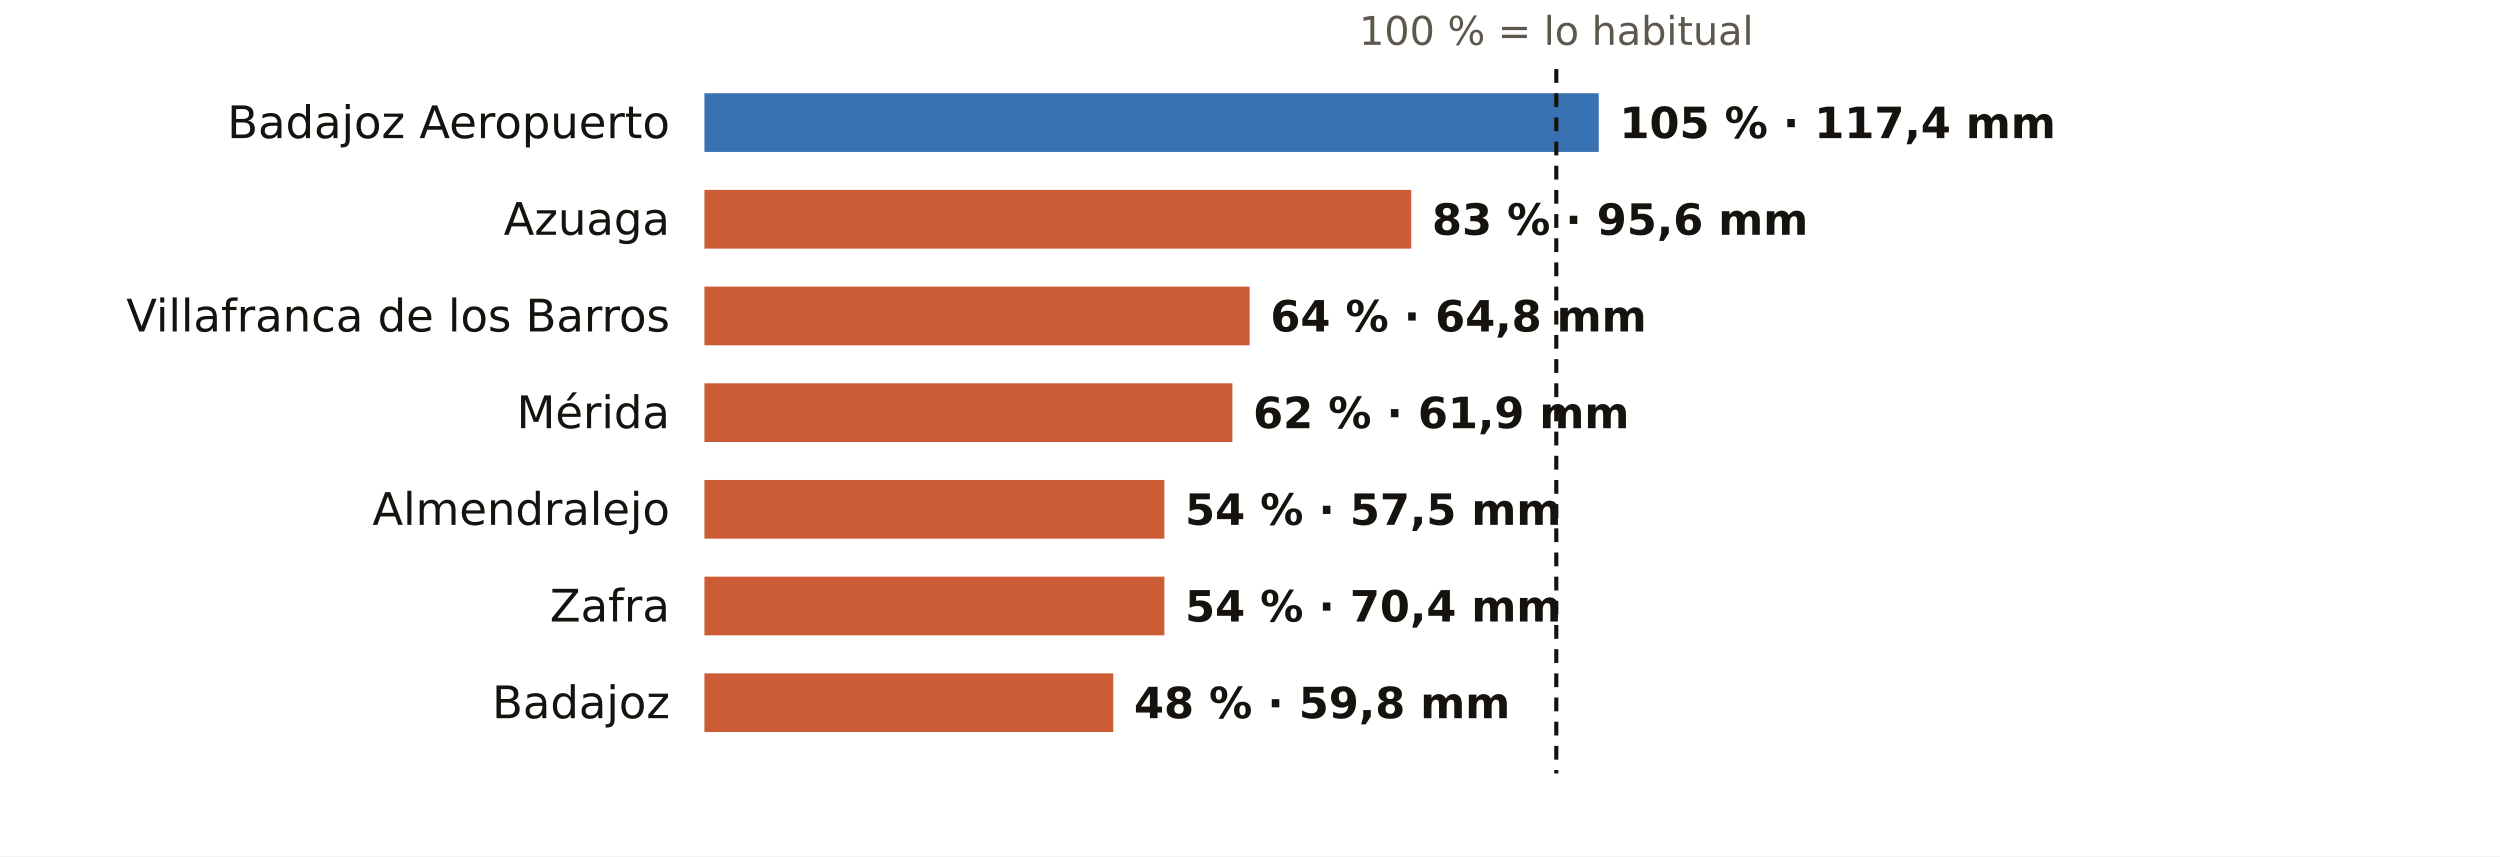
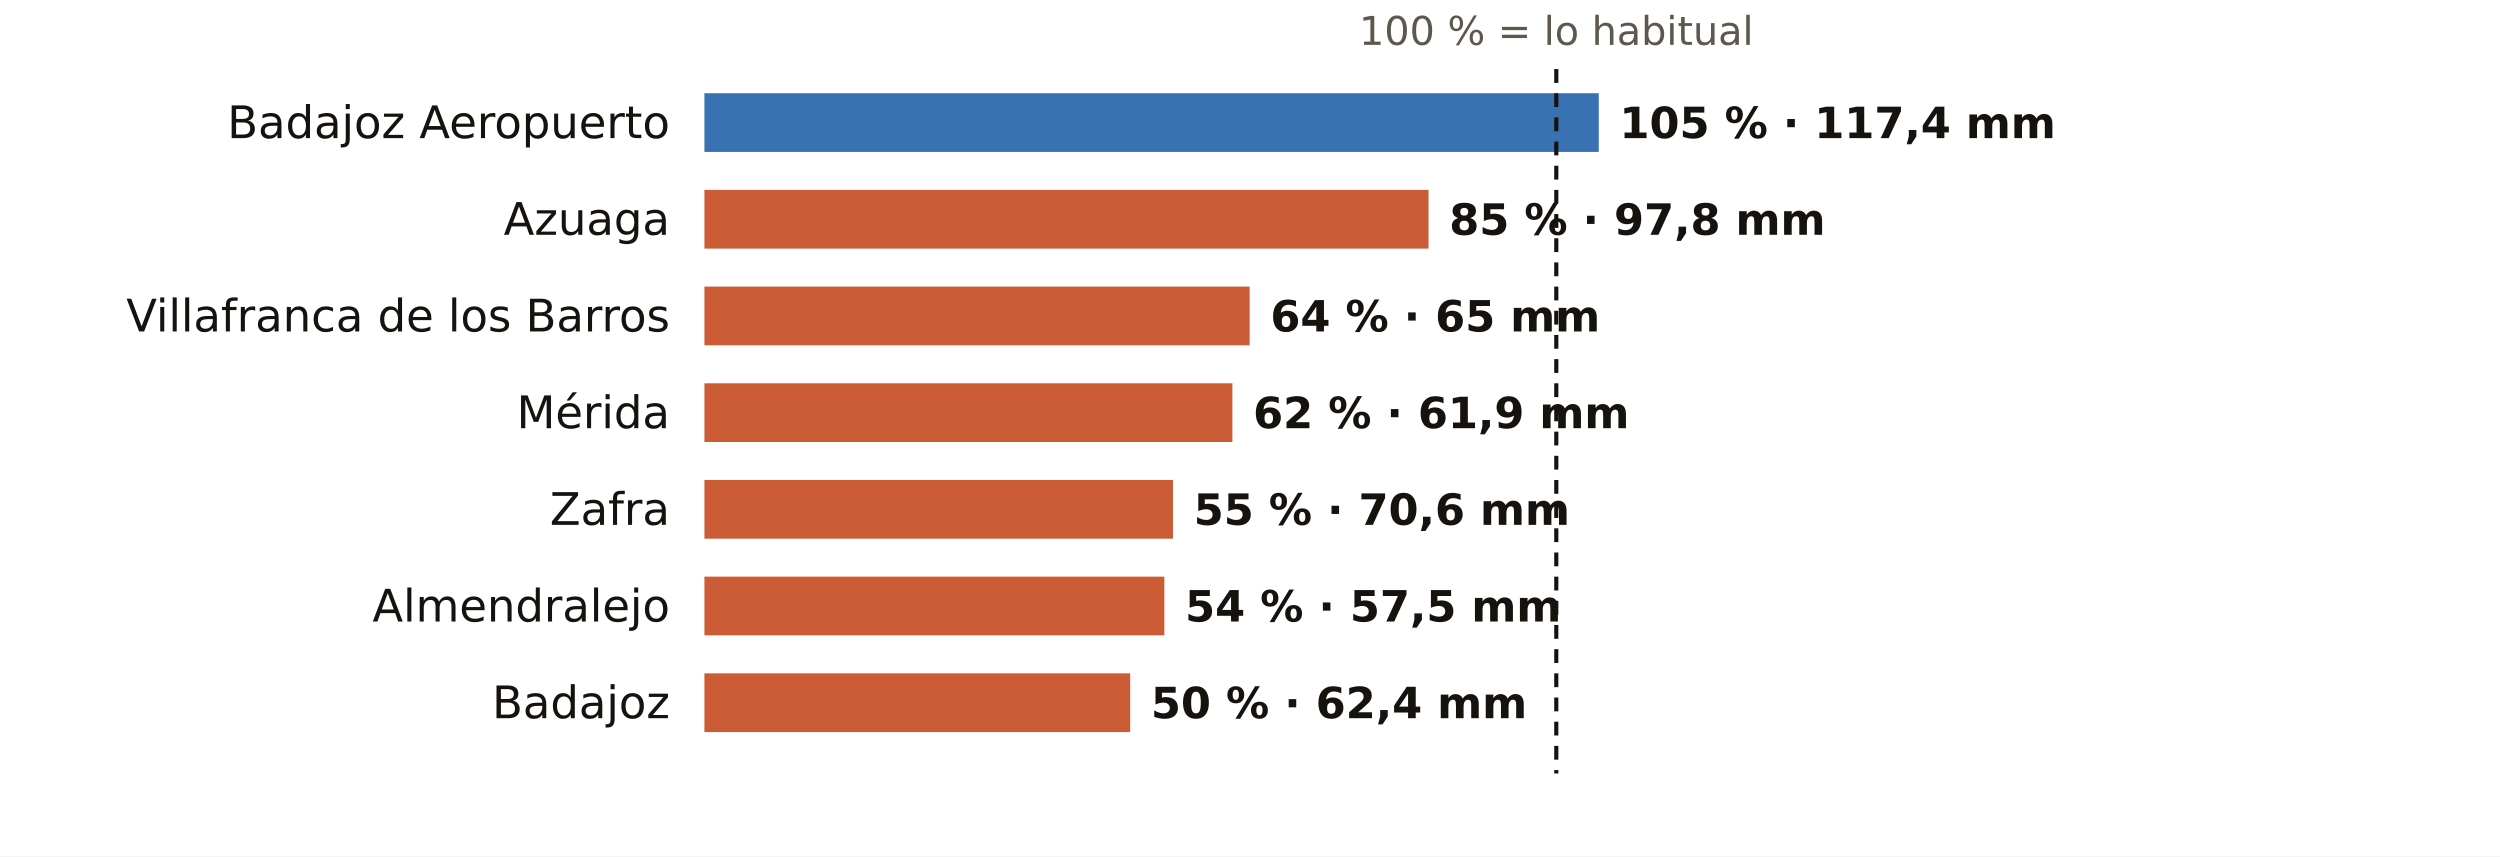
<svg xmlns="http://www.w3.org/2000/svg" viewBox="0 0 724 248" width="724" height="248" role="img" aria-label="El otoño en los pluviómetros de AEMET de Badajoz: % de lo habitual">
  <rect width="724" height="248" fill="#FFFFFF" />
  <text x="450.7" y="13.0" font-size="11.5" fill="#5E574E" text-anchor="middle" font-weight="400" font-family="Public Sans, DejaVu Sans, Arial, sans-serif">100 % = lo habitual</text>
  <text x="194.0" y="40.0" font-size="13" fill="#16130F" text-anchor="end" font-weight="500" font-family="Public Sans, DejaVu Sans, Arial, sans-serif">Badajoz Aeropuerto</text>
  <rect x="204" y="27" width="259.0" height="17" fill="#1F5FA8" opacity="0.88" />
  <text x="469.0" y="40.0" font-size="12.5" fill="#16130F" text-anchor="start" font-weight="600" font-family="Public Sans, DejaVu Sans, Arial, sans-serif">105 % · 117,4 mm</text>
  <text x="194.0" y="68.0" font-size="13" fill="#16130F" text-anchor="end" font-weight="500" font-family="Public Sans, DejaVu Sans, Arial, sans-serif">Azuaga</text>
-   <rect x="204" y="55" width="204.7" height="17" fill="#C4461A" opacity="0.88" />
-   <text x="414.7" y="68.0" font-size="12.5" fill="#16130F" text-anchor="start" font-weight="600" font-family="Public Sans, DejaVu Sans, Arial, sans-serif">83 % · 95,6 mm</text>
+   <rect x="204" y="55" width="209.7" height="17" fill="#C4461A" opacity="0.88" />
+   <text x="419.7" y="68.0" font-size="12.5" fill="#16130F" text-anchor="start" font-weight="600" font-family="Public Sans, DejaVu Sans, Arial, sans-serif">85 % · 97,8 mm</text>
  <text x="194.0" y="96.0" font-size="13" fill="#16130F" text-anchor="end" font-weight="500" font-family="Public Sans, DejaVu Sans, Arial, sans-serif">Villafranca de los Barros</text>
  <rect x="204" y="83" width="157.9" height="17" fill="#C4461A" opacity="0.88" />
-   <text x="367.9" y="96.0" font-size="12.5" fill="#16130F" text-anchor="start" font-weight="600" font-family="Public Sans, DejaVu Sans, Arial, sans-serif">64 % · 64,8 mm</text>
+   <text x="367.9" y="96.0" font-size="12.5" fill="#16130F" text-anchor="start" font-weight="600" font-family="Public Sans, DejaVu Sans, Arial, sans-serif">64 % · 65 mm</text>
  <text x="194.0" y="124.0" font-size="13" fill="#16130F" text-anchor="end" font-weight="500" font-family="Public Sans, DejaVu Sans, Arial, sans-serif">Mérida</text>
  <rect x="204" y="111" width="152.9" height="17" fill="#C4461A" opacity="0.88" />
  <text x="362.9" y="124.0" font-size="12.5" fill="#16130F" text-anchor="start" font-weight="600" font-family="Public Sans, DejaVu Sans, Arial, sans-serif">62 % · 61,9 mm</text>
-   <text x="194.0" y="152.0" font-size="13" fill="#16130F" text-anchor="end" font-weight="500" font-family="Public Sans, DejaVu Sans, Arial, sans-serif">Almendralejo</text>
-   <rect x="204" y="139" width="133.2" height="17" fill="#C4461A" opacity="0.88" />
-   <text x="343.2" y="152.0" font-size="12.5" fill="#16130F" text-anchor="start" font-weight="600" font-family="Public Sans, DejaVu Sans, Arial, sans-serif">54 % · 57,5 mm</text>
-   <text x="194.0" y="180.0" font-size="13" fill="#16130F" text-anchor="end" font-weight="500" font-family="Public Sans, DejaVu Sans, Arial, sans-serif">Zafra</text>
+   <text x="194.0" y="152.0" font-size="13" fill="#16130F" text-anchor="end" font-weight="500" font-family="Public Sans, DejaVu Sans, Arial, sans-serif">Zafra</text>
+   <rect x="204" y="139" width="135.7" height="17" fill="#C4461A" opacity="0.88" />
+   <text x="345.7" y="152.0" font-size="12.5" fill="#16130F" text-anchor="start" font-weight="600" font-family="Public Sans, DejaVu Sans, Arial, sans-serif">55 % · 70,6 mm</text>
+   <text x="194.0" y="180.0" font-size="13" fill="#16130F" text-anchor="end" font-weight="500" font-family="Public Sans, DejaVu Sans, Arial, sans-serif">Almendralejo</text>
  <rect x="204" y="167" width="133.2" height="17" fill="#C4461A" opacity="0.88" />
-   <text x="343.2" y="180.0" font-size="12.5" fill="#16130F" text-anchor="start" font-weight="600" font-family="Public Sans, DejaVu Sans, Arial, sans-serif">54 % · 70,4 mm</text>
+   <text x="343.2" y="180.0" font-size="12.5" fill="#16130F" text-anchor="start" font-weight="600" font-family="Public Sans, DejaVu Sans, Arial, sans-serif">54 % · 57,5 mm</text>
  <text x="194.0" y="208.0" font-size="13" fill="#16130F" text-anchor="end" font-weight="500" font-family="Public Sans, DejaVu Sans, Arial, sans-serif">Badajoz</text>
-   <rect x="204" y="195" width="118.4" height="17" fill="#C4461A" opacity="0.88" />
-   <text x="328.4" y="208.0" font-size="12.5" fill="#16130F" text-anchor="start" font-weight="600" font-family="Public Sans, DejaVu Sans, Arial, sans-serif">48 % · 59,8 mm</text>
+   <rect x="204" y="195" width="123.3" height="17" fill="#C4461A" opacity="0.88" />
+   <text x="333.3" y="208.0" font-size="12.5" fill="#16130F" text-anchor="start" font-weight="600" font-family="Public Sans, DejaVu Sans, Arial, sans-serif">50 % · 62,4 mm</text>
  <line x1="450.7" x2="450.7" y1="20" y2="224" stroke="#16130F" stroke-width="1.2" stroke-dasharray="4 3" />
</svg>
